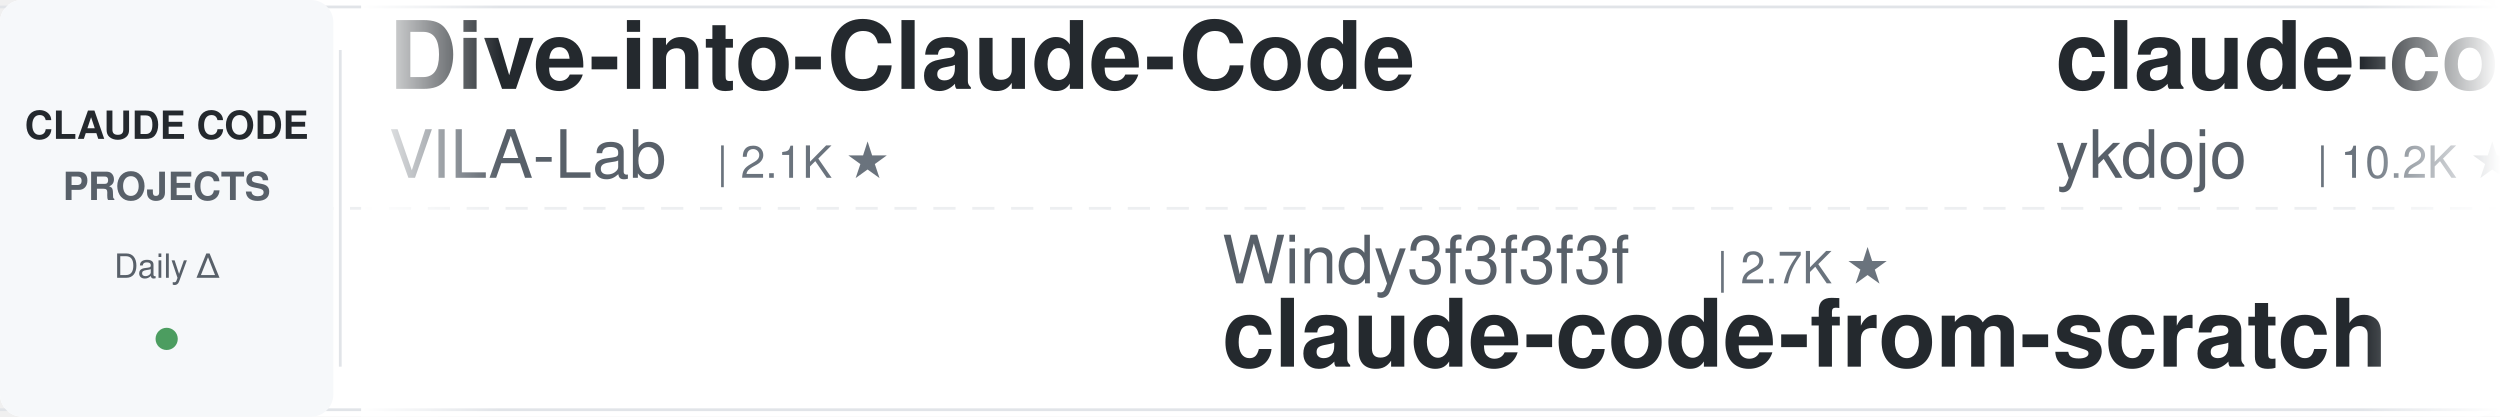
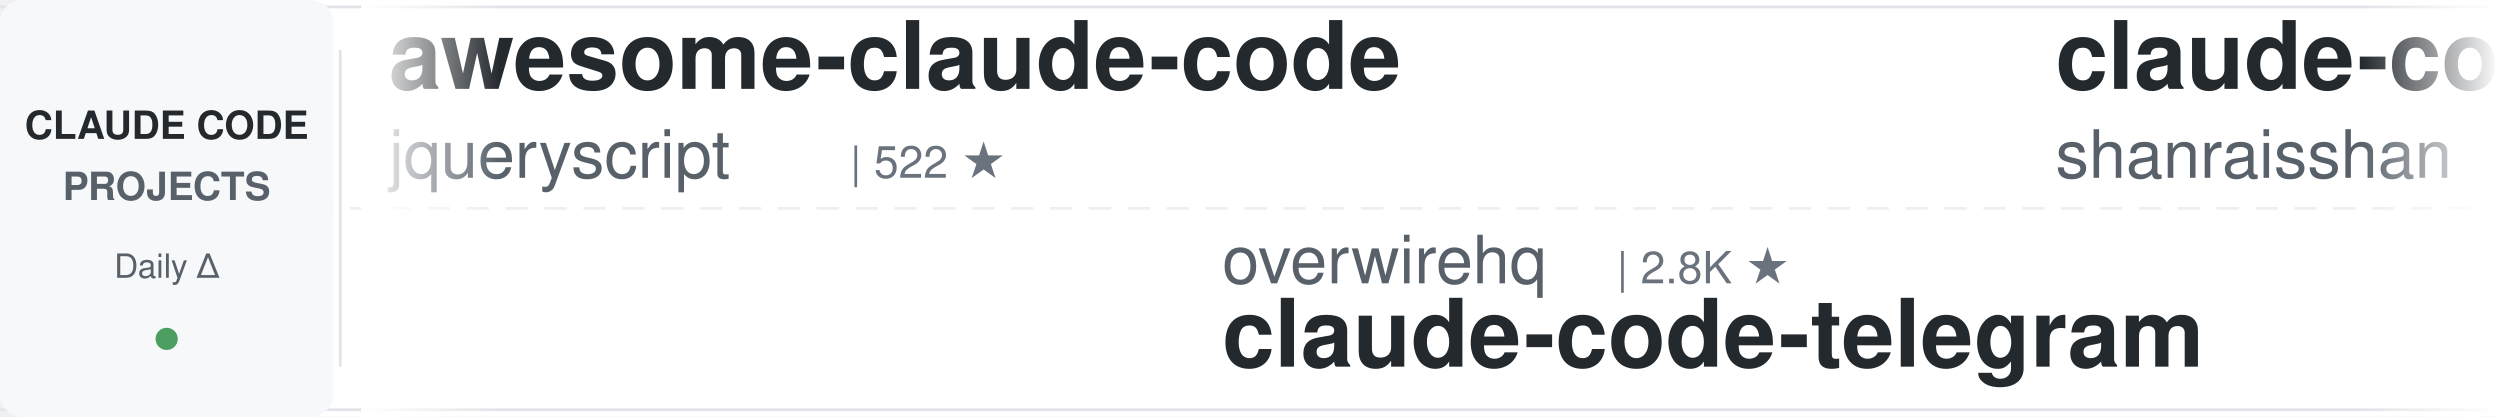
<svg xmlns="http://www.w3.org/2000/svg" width="900" height="150">
  <defs>
    <linearGradient id="leftFade" x1="0%" y1="0%" x2="100%" y2="0%">
      <stop offset="0%" style="stop-color:#ffffff;stop-opacity:1" />
      <stop offset="100%" style="stop-color:#ffffff;stop-opacity:0" />
    </linearGradient>
    <linearGradient id="rightFade" x1="0%" y1="0%" x2="100%" y2="0%">
      <stop offset="0%" style="stop-color:#ffffff;stop-opacity:0" />
      <stop offset="100%" style="stop-color:#ffffff;stop-opacity:1" />
    </linearGradient>
  </defs>
  <rect width="900" height="150" fill="#ffffff" rx="8" />
  <rect x="0" y="2" width="900" height="1" fill="#e1e4e8" />
  <rect x="0" y="147" width="900" height="1" fill="#e1e4e8" />
  <line x1="0" y1="75" x2="900" y2="75" stroke="#e1e4e8" stroke-width="1" stroke-dasharray="8 6" opacity="0.6" />
  <rect x="0" y="0" width="120" height="150" fill="#f6f8fa" rx="8" />
  <text x="60" y="50" font-family="-apple-system, BlinkMacSystemFont, 'Segoe UI', Helvetica, Arial, sans-serif" font-size="14" font-weight="600" fill="#24292e" text-anchor="middle">CLAUDE CODE</text>
  <text x="60" y="72" font-family="-apple-system, BlinkMacSystemFont, 'Segoe UI', Helvetica, Arial, sans-serif" font-size="14" font-weight="600" fill="#586069" text-anchor="middle">PROJECTS</text>
  <text x="60" y="100" font-family="-apple-system, BlinkMacSystemFont, 'Segoe UI', Helvetica, Arial, sans-serif" font-size="12" font-weight="500" fill="#586069" text-anchor="middle">Daily Δ</text>
  <circle cx="60" cy="122" r="4" fill="#22863a" opacity="0.8" />
  <rect x="122" y="18" width="1" height="114" fill="#e1e4e8" />
  <clipPath id="tickerClip">
    <rect x="130" y="0" width="770" height="150" />
  </clipPath>
  <g clip-path="url(#tickerClip)">
    <g id="tickerItems">
      <animateTransform attributeName="transform" attributeType="XML" type="translate" from="0 0" to="-3000 0" dur="54s" repeatCount="indefinite" />
      <g transform="translate(0, 0)">
-         <text x="140" y="32" font-family="-apple-system, BlinkMacSystemFont, 'Segoe UI', Helvetica, Arial, sans-serif" font-size="34" font-weight="600" fill="#24292e">Dive-into-Claude-Code</text>
-         <text x="140" y="64" font-family="-apple-system, BlinkMacSystemFont, 'Segoe UI', Helvetica, Arial, sans-serif" font-size="24" font-weight="400" fill="#586069">VILA-Lab</text>
-         <text x="258" y="64" font-family="-apple-system, BlinkMacSystemFont, 'Segoe UI', Helvetica, Arial, sans-serif" font-size="16" font-weight="500" fill="#6a737d">| 2.1K ★</text>
+         <text x="140" y="32" font-family="-apple-system, BlinkMacSystemFont, 'Segoe UI', Helvetica, Arial, sans-serif" font-size="34" font-weight="600" fill="#24292e">awesome-claude-code</text>
+         <text x="140" y="64" font-family="-apple-system, BlinkMacSystemFont, 'Segoe UI', Helvetica, Arial, sans-serif" font-size="24" font-weight="400" fill="#586069">jqueryscript</text>
+         <text x="306" y="64" font-family="-apple-system, BlinkMacSystemFont, 'Segoe UI', Helvetica, Arial, sans-serif" font-size="16" font-weight="500" fill="#6a737d">| 522 ★</text>
      </g>
      <g transform="translate(300, 0)">
-         <text x="140" y="102" font-family="-apple-system, BlinkMacSystemFont, 'Segoe UI', Helvetica, Arial, sans-serif" font-size="24" font-weight="400" fill="#586069">Windy3f3f3f3f</text>
-         <text x="318" y="102" font-family="-apple-system, BlinkMacSystemFont, 'Segoe UI', Helvetica, Arial, sans-serif" font-size="16" font-weight="500" fill="#6a737d">| 2.7K ★</text>
-         <text x="140" y="132" font-family="-apple-system, BlinkMacSystemFont, 'Segoe UI', Helvetica, Arial, sans-serif" font-size="34" font-weight="600" fill="#24292e">claude-code-from-scratch</text>
+         <text x="140" y="102" font-family="-apple-system, BlinkMacSystemFont, 'Segoe UI', Helvetica, Arial, sans-serif" font-size="24" font-weight="400" fill="#586069">overwirehq</text>
+         <text x="282" y="102" font-family="-apple-system, BlinkMacSystemFont, 'Segoe UI', Helvetica, Arial, sans-serif" font-size="16" font-weight="500" fill="#6a737d">| 2.8K ★</text>
+         <text x="140" y="132" font-family="-apple-system, BlinkMacSystemFont, 'Segoe UI', Helvetica, Arial, sans-serif" font-size="34" font-weight="600" fill="#24292e">claude-code-telegram</text>
      </g>
      <g transform="translate(600, 0)">
-         <text x="140" y="32" font-family="-apple-system, BlinkMacSystemFont, 'Segoe UI', Helvetica, Arial, sans-serif" font-size="34" font-weight="600" fill="#24292e">claude-code-tips</text>
-         <text x="140" y="64" font-family="-apple-system, BlinkMacSystemFont, 'Segoe UI', Helvetica, Arial, sans-serif" font-size="24" font-weight="400" fill="#586069">ykdojo</text>
-         <text x="234" y="64" font-family="-apple-system, BlinkMacSystemFont, 'Segoe UI', Helvetica, Arial, sans-serif" font-size="16" font-weight="500" fill="#6a737d">| 10.2K ★</text>
+         <text x="140" y="32" font-family="-apple-system, BlinkMacSystemFont, 'Segoe UI', Helvetica, Arial, sans-serif" font-size="34" font-weight="600" fill="#24292e">claude-code-best-practic...</text>
+         <text x="140" y="64" font-family="-apple-system, BlinkMacSystemFont, 'Segoe UI', Helvetica, Arial, sans-serif" font-size="24" font-weight="400" fill="#586069">shanraisshan</text>
+         <text x="306" y="64" font-family="-apple-system, BlinkMacSystemFont, 'Segoe UI', Helvetica, Arial, sans-serif" font-size="16" font-weight="500" fill="#6a737d">| 67.2K ★</text>
      </g>
      <g transform="translate(900, 0)">
-         <text x="140" y="102" font-family="-apple-system, BlinkMacSystemFont, 'Segoe UI', Helvetica, Arial, sans-serif" font-size="24" font-weight="400" fill="#586069">Cranot</text>
-         <text x="234" y="102" font-family="-apple-system, BlinkMacSystemFont, 'Segoe UI', Helvetica, Arial, sans-serif" font-size="16" font-weight="500" fill="#6a737d">| 2.9K ★</text>
-         <text x="140" y="132" font-family="-apple-system, BlinkMacSystemFont, 'Segoe UI', Helvetica, Arial, sans-serif" font-size="34" font-weight="600" fill="#24292e">claude-code-guide</text>
+         <text x="140" y="102" font-family="-apple-system, BlinkMacSystemFont, 'Segoe UI', Helvetica, Arial, sans-serif" font-size="24" font-weight="400" fill="#586069">ding113</text>
+         <text x="246" y="102" font-family="-apple-system, BlinkMacSystemFont, 'Segoe UI', Helvetica, Arial, sans-serif" font-size="16" font-weight="500" fill="#6a737d">| 3.4K ★</text>
+         <text x="140" y="132" font-family="-apple-system, BlinkMacSystemFont, 'Segoe UI', Helvetica, Arial, sans-serif" font-size="34" font-weight="600" fill="#24292e">claude-code-hub</text>
      </g>
      <g transform="translate(1200, 0)">
-         <text x="140" y="32" font-family="-apple-system, BlinkMacSystemFont, 'Segoe UI', Helvetica, Arial, sans-serif" font-size="34" font-weight="600" fill="#24292e">claude-code-action</text>
-         <text x="140" y="64" font-family="-apple-system, BlinkMacSystemFont, 'Segoe UI', Helvetica, Arial, sans-serif" font-size="24" font-weight="400" fill="#586069">anthropics</text>
-         <text x="282" y="64" font-family="-apple-system, BlinkMacSystemFont, 'Segoe UI', Helvetica, Arial, sans-serif" font-size="16" font-weight="500" fill="#6a737d">| 9.4K ★</text>
+         <text x="140" y="32" font-family="-apple-system, BlinkMacSystemFont, 'Segoe UI', Helvetica, Arial, sans-serif" font-size="34" font-weight="600" fill="#24292e">claude-code-source</text>
+         <text x="140" y="64" font-family="-apple-system, BlinkMacSystemFont, 'Segoe UI', Helvetica, Arial, sans-serif" font-size="24" font-weight="400" fill="#586069">hangsman</text>
+         <text x="258" y="64" font-family="-apple-system, BlinkMacSystemFont, 'Segoe UI', Helvetica, Arial, sans-serif" font-size="16" font-weight="500" fill="#6a737d">| 797 ★</text>
      </g>
      <g transform="translate(1500, 0)">
-         <text x="140" y="102" font-family="-apple-system, BlinkMacSystemFont, 'Segoe UI', Helvetica, Arial, sans-serif" font-size="24" font-weight="400" fill="#586069">oboard</text>
-         <text x="234" y="102" font-family="-apple-system, BlinkMacSystemFont, 'Segoe UI', Helvetica, Arial, sans-serif" font-size="16" font-weight="500" fill="#6a737d">| 3.3K ★</text>
-         <text x="140" y="132" font-family="-apple-system, BlinkMacSystemFont, 'Segoe UI', Helvetica, Arial, sans-serif" font-size="34" font-weight="600" fill="#24292e">claude-code-rev</text>
+         <text x="140" y="102" font-family="-apple-system, BlinkMacSystemFont, 'Segoe UI', Helvetica, Arial, sans-serif" font-size="24" font-weight="400" fill="#586069">disler</text>
+         <text x="234" y="102" font-family="-apple-system, BlinkMacSystemFont, 'Segoe UI', Helvetica, Arial, sans-serif" font-size="16" font-weight="500" fill="#6a737d">| 1.7K ★</text>
+         <text x="140" y="132" font-family="-apple-system, BlinkMacSystemFont, 'Segoe UI', Helvetica, Arial, sans-serif" font-size="34" font-weight="600" fill="#24292e">pi-vs-claude-code</text>
      </g>
      <g transform="translate(1800, 0)">
-         <text x="140" y="32" font-family="-apple-system, BlinkMacSystemFont, 'Segoe UI', Helvetica, Arial, sans-serif" font-size="34" font-weight="600" fill="#24292e">claude-code-base-action</text>
-         <text x="140" y="64" font-family="-apple-system, BlinkMacSystemFont, 'Segoe UI', Helvetica, Arial, sans-serif" font-size="24" font-weight="400" fill="#586069">anthropics</text>
-         <text x="282" y="64" font-family="-apple-system, BlinkMacSystemFont, 'Segoe UI', Helvetica, Arial, sans-serif" font-size="16" font-weight="500" fill="#6a737d">| 995 ★</text>
+         <text x="140" y="32" font-family="-apple-system, BlinkMacSystemFont, 'Segoe UI', Helvetica, Arial, sans-serif" font-size="34" font-weight="600" fill="#24292e">Claude-Code-Game-Studios</text>
+         <text x="140" y="64" font-family="-apple-system, BlinkMacSystemFont, 'Segoe UI', Helvetica, Arial, sans-serif" font-size="24" font-weight="400" fill="#586069">Donchitos</text>
+         <text x="270" y="64" font-family="-apple-system, BlinkMacSystemFont, 'Segoe UI', Helvetica, Arial, sans-serif" font-size="16" font-weight="500" fill="#6a737d">| 25.8K ★</text>
      </g>
      <g transform="translate(2100, 0)">
-         <text x="140" y="102" font-family="-apple-system, BlinkMacSystemFont, 'Segoe UI', Helvetica, Arial, sans-serif" font-size="24" font-weight="400" fill="#586069">Alishahryar1</text>
-         <text x="306" y="102" font-family="-apple-system, BlinkMacSystemFont, 'Segoe UI', Helvetica, Arial, sans-serif" font-size="16" font-weight="500" fill="#6a737d">| 56.8K ★</text>
-         <text x="140" y="132" font-family="-apple-system, BlinkMacSystemFont, 'Segoe UI', Helvetica, Arial, sans-serif" font-size="34" font-weight="600" fill="#24292e">free-claude-code</text>
+         <text x="140" y="102" font-family="-apple-system, BlinkMacSystemFont, 'Segoe UI', Helvetica, Arial, sans-serif" font-size="24" font-weight="400" fill="#586069">Yuyz0112</text>
+         <text x="258" y="102" font-family="-apple-system, BlinkMacSystemFont, 'Segoe UI', Helvetica, Arial, sans-serif" font-size="16" font-weight="500" fill="#6a737d">| 2.4K ★</text>
+         <text x="140" y="132" font-family="-apple-system, BlinkMacSystemFont, 'Segoe UI', Helvetica, Arial, sans-serif" font-size="34" font-weight="600" fill="#24292e">claude-code-reverse</text>
      </g>
      <g transform="translate(2400, 0)">
-         <text x="140" y="32" font-family="-apple-system, BlinkMacSystemFont, 'Segoe UI', Helvetica, Arial, sans-serif" font-size="34" font-weight="600" fill="#24292e">claude-code-prompts</text>
-         <text x="140" y="64" font-family="-apple-system, BlinkMacSystemFont, 'Segoe UI', Helvetica, Arial, sans-serif" font-size="24" font-weight="400" fill="#586069">repowise-dev</text>
-         <text x="306" y="64" font-family="-apple-system, BlinkMacSystemFont, 'Segoe UI', Helvetica, Arial, sans-serif" font-size="16" font-weight="500" fill="#6a737d">| 1.2K ★</text>
+         <text x="140" y="32" font-family="-apple-system, BlinkMacSystemFont, 'Segoe UI', Helvetica, Arial, sans-serif" font-size="34" font-weight="600" fill="#24292e">claude-code-book</text>
+         <text x="140" y="64" font-family="-apple-system, BlinkMacSystemFont, 'Segoe UI', Helvetica, Arial, sans-serif" font-size="24" font-weight="400" fill="#586069">lintsinghua</text>
+         <text x="294" y="64" font-family="-apple-system, BlinkMacSystemFont, 'Segoe UI', Helvetica, Arial, sans-serif" font-size="16" font-weight="500" fill="#6a737d">| 4.3K ★</text>
      </g>
      <g transform="translate(2700, 0)">
-         <text x="140" y="102" font-family="-apple-system, BlinkMacSystemFont, 'Segoe UI', Helvetica, Arial, sans-serif" font-size="24" font-weight="400" fill="#586069">edmund-io</text>
-         <text x="270" y="102" font-family="-apple-system, BlinkMacSystemFont, 'Segoe UI', Helvetica, Arial, sans-serif" font-size="16" font-weight="500" fill="#6a737d">| 1.5K ★</text>
-         <text x="140" y="132" font-family="-apple-system, BlinkMacSystemFont, 'Segoe UI', Helvetica, Arial, sans-serif" font-size="34" font-weight="600" fill="#24292e">edmunds-claude-code</text>
+         <text x="140" y="102" font-family="-apple-system, BlinkMacSystemFont, 'Segoe UI', Helvetica, Arial, sans-serif" font-size="24" font-weight="400" fill="#586069">nicedreamzapp</text>
+         <text x="318" y="102" font-family="-apple-system, BlinkMacSystemFont, 'Segoe UI', Helvetica, Arial, sans-serif" font-size="16" font-weight="500" fill="#6a737d">| 3.3K ★</text>
+         <text x="140" y="132" font-family="-apple-system, BlinkMacSystemFont, 'Segoe UI', Helvetica, Arial, sans-serif" font-size="34" font-weight="600" fill="#24292e">claude-code-local</text>
      </g>
      <g transform="translate(3000, 0)">
-         <text x="140" y="32" font-family="-apple-system, BlinkMacSystemFont, 'Segoe UI', Helvetica, Arial, sans-serif" font-size="34" font-weight="600" fill="#24292e">Dive-into-Claude-Code</text>
-         <text x="140" y="64" font-family="-apple-system, BlinkMacSystemFont, 'Segoe UI', Helvetica, Arial, sans-serif" font-size="24" font-weight="400" fill="#586069">VILA-Lab</text>
-         <text x="258" y="64" font-family="-apple-system, BlinkMacSystemFont, 'Segoe UI', Helvetica, Arial, sans-serif" font-size="16" font-weight="500" fill="#6a737d">| 2.1K ★</text>
+         <text x="140" y="32" font-family="-apple-system, BlinkMacSystemFont, 'Segoe UI', Helvetica, Arial, sans-serif" font-size="34" font-weight="600" fill="#24292e">awesome-claude-code</text>
+         <text x="140" y="64" font-family="-apple-system, BlinkMacSystemFont, 'Segoe UI', Helvetica, Arial, sans-serif" font-size="24" font-weight="400" fill="#586069">jqueryscript</text>
+         <text x="306" y="64" font-family="-apple-system, BlinkMacSystemFont, 'Segoe UI', Helvetica, Arial, sans-serif" font-size="16" font-weight="500" fill="#6a737d">| 522 ★</text>
      </g>
      <g transform="translate(3300, 0)">
-         <text x="140" y="102" font-family="-apple-system, BlinkMacSystemFont, 'Segoe UI', Helvetica, Arial, sans-serif" font-size="24" font-weight="400" fill="#586069">Windy3f3f3f3f</text>
-         <text x="318" y="102" font-family="-apple-system, BlinkMacSystemFont, 'Segoe UI', Helvetica, Arial, sans-serif" font-size="16" font-weight="500" fill="#6a737d">| 2.7K ★</text>
-         <text x="140" y="132" font-family="-apple-system, BlinkMacSystemFont, 'Segoe UI', Helvetica, Arial, sans-serif" font-size="34" font-weight="600" fill="#24292e">claude-code-from-scratch</text>
+         <text x="140" y="102" font-family="-apple-system, BlinkMacSystemFont, 'Segoe UI', Helvetica, Arial, sans-serif" font-size="24" font-weight="400" fill="#586069">overwirehq</text>
+         <text x="282" y="102" font-family="-apple-system, BlinkMacSystemFont, 'Segoe UI', Helvetica, Arial, sans-serif" font-size="16" font-weight="500" fill="#6a737d">| 2.8K ★</text>
+         <text x="140" y="132" font-family="-apple-system, BlinkMacSystemFont, 'Segoe UI', Helvetica, Arial, sans-serif" font-size="34" font-weight="600" fill="#24292e">claude-code-telegram</text>
      </g>
      <g transform="translate(3600, 0)">
-         <text x="140" y="32" font-family="-apple-system, BlinkMacSystemFont, 'Segoe UI', Helvetica, Arial, sans-serif" font-size="34" font-weight="600" fill="#24292e">claude-code-tips</text>
-         <text x="140" y="64" font-family="-apple-system, BlinkMacSystemFont, 'Segoe UI', Helvetica, Arial, sans-serif" font-size="24" font-weight="400" fill="#586069">ykdojo</text>
-         <text x="234" y="64" font-family="-apple-system, BlinkMacSystemFont, 'Segoe UI', Helvetica, Arial, sans-serif" font-size="16" font-weight="500" fill="#6a737d">| 10.2K ★</text>
+         <text x="140" y="32" font-family="-apple-system, BlinkMacSystemFont, 'Segoe UI', Helvetica, Arial, sans-serif" font-size="34" font-weight="600" fill="#24292e">claude-code-best-practic...</text>
+         <text x="140" y="64" font-family="-apple-system, BlinkMacSystemFont, 'Segoe UI', Helvetica, Arial, sans-serif" font-size="24" font-weight="400" fill="#586069">shanraisshan</text>
+         <text x="306" y="64" font-family="-apple-system, BlinkMacSystemFont, 'Segoe UI', Helvetica, Arial, sans-serif" font-size="16" font-weight="500" fill="#6a737d">| 67.2K ★</text>
      </g>
      <g transform="translate(3900, 0)">
-         <text x="140" y="102" font-family="-apple-system, BlinkMacSystemFont, 'Segoe UI', Helvetica, Arial, sans-serif" font-size="24" font-weight="400" fill="#586069">Cranot</text>
-         <text x="234" y="102" font-family="-apple-system, BlinkMacSystemFont, 'Segoe UI', Helvetica, Arial, sans-serif" font-size="16" font-weight="500" fill="#6a737d">| 2.9K ★</text>
-         <text x="140" y="132" font-family="-apple-system, BlinkMacSystemFont, 'Segoe UI', Helvetica, Arial, sans-serif" font-size="34" font-weight="600" fill="#24292e">claude-code-guide</text>
+         <text x="140" y="102" font-family="-apple-system, BlinkMacSystemFont, 'Segoe UI', Helvetica, Arial, sans-serif" font-size="24" font-weight="400" fill="#586069">ding113</text>
+         <text x="246" y="102" font-family="-apple-system, BlinkMacSystemFont, 'Segoe UI', Helvetica, Arial, sans-serif" font-size="16" font-weight="500" fill="#6a737d">| 3.4K ★</text>
+         <text x="140" y="132" font-family="-apple-system, BlinkMacSystemFont, 'Segoe UI', Helvetica, Arial, sans-serif" font-size="34" font-weight="600" fill="#24292e">claude-code-hub</text>
      </g>
    </g>
  </g>
  <rect x="130" y="0" width="50" height="150" fill="url(#leftFade)" />
  <rect x="850" y="0" width="50" height="150" fill="url(#rightFade)" />
</svg>
